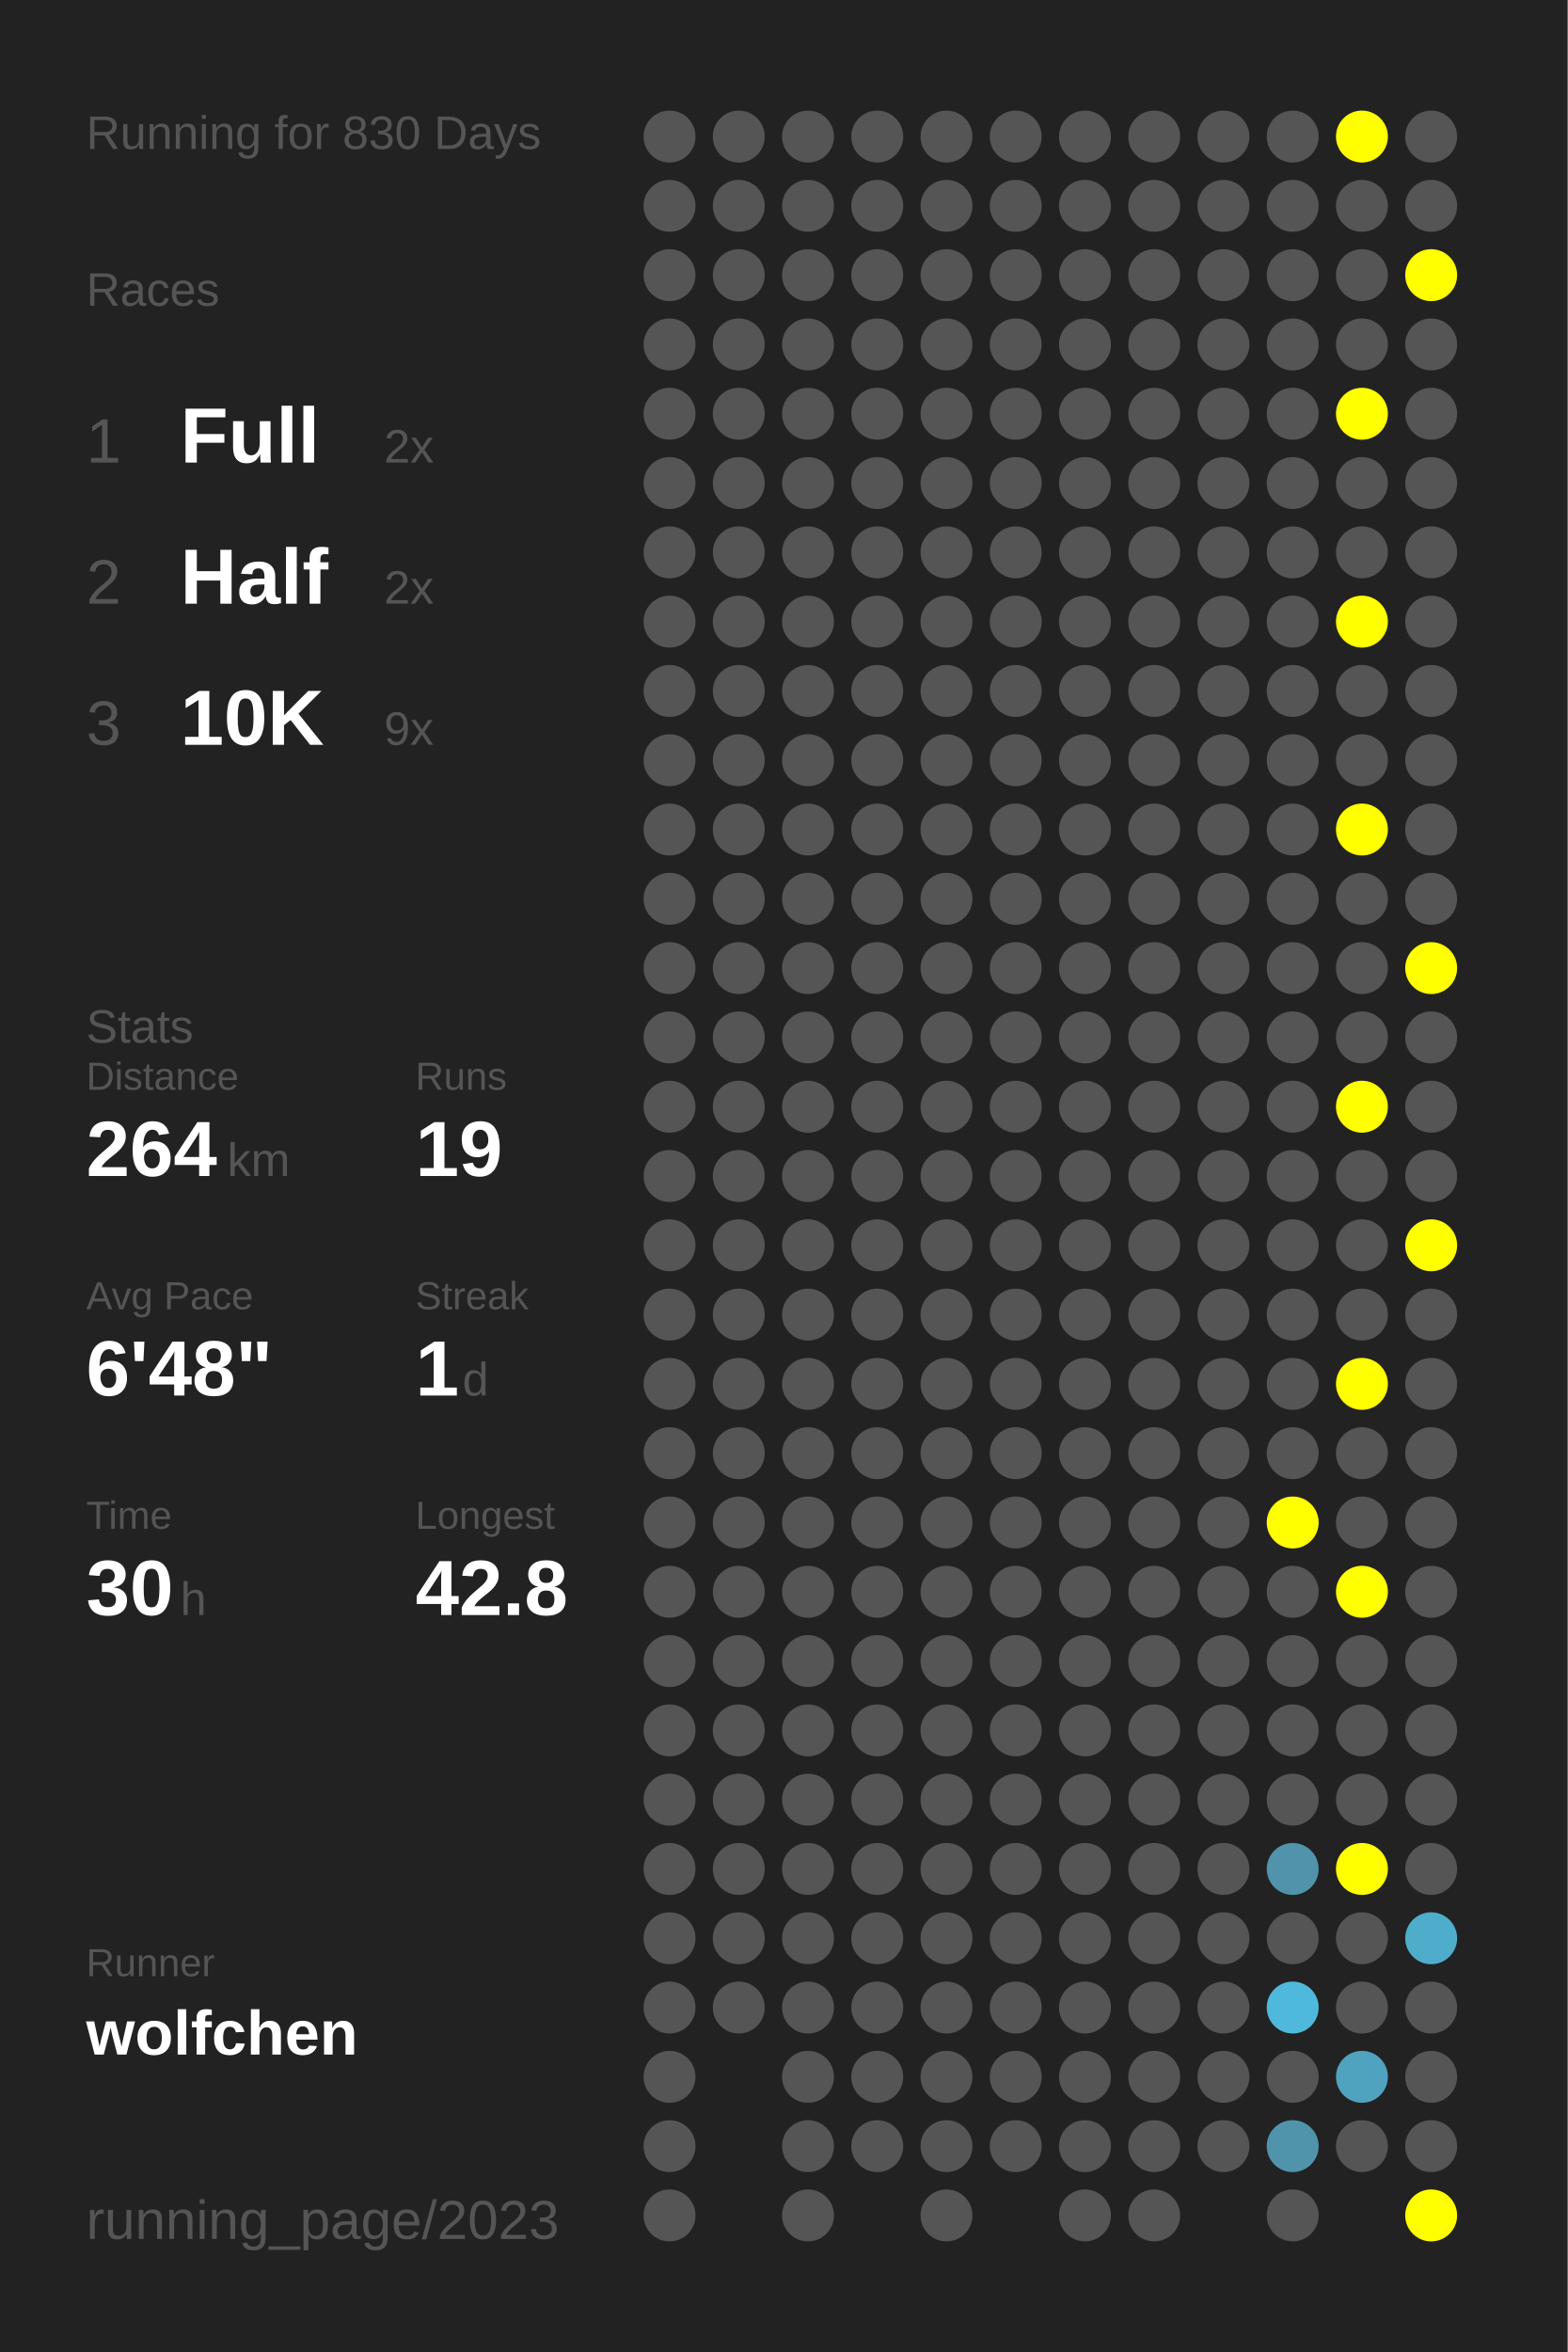
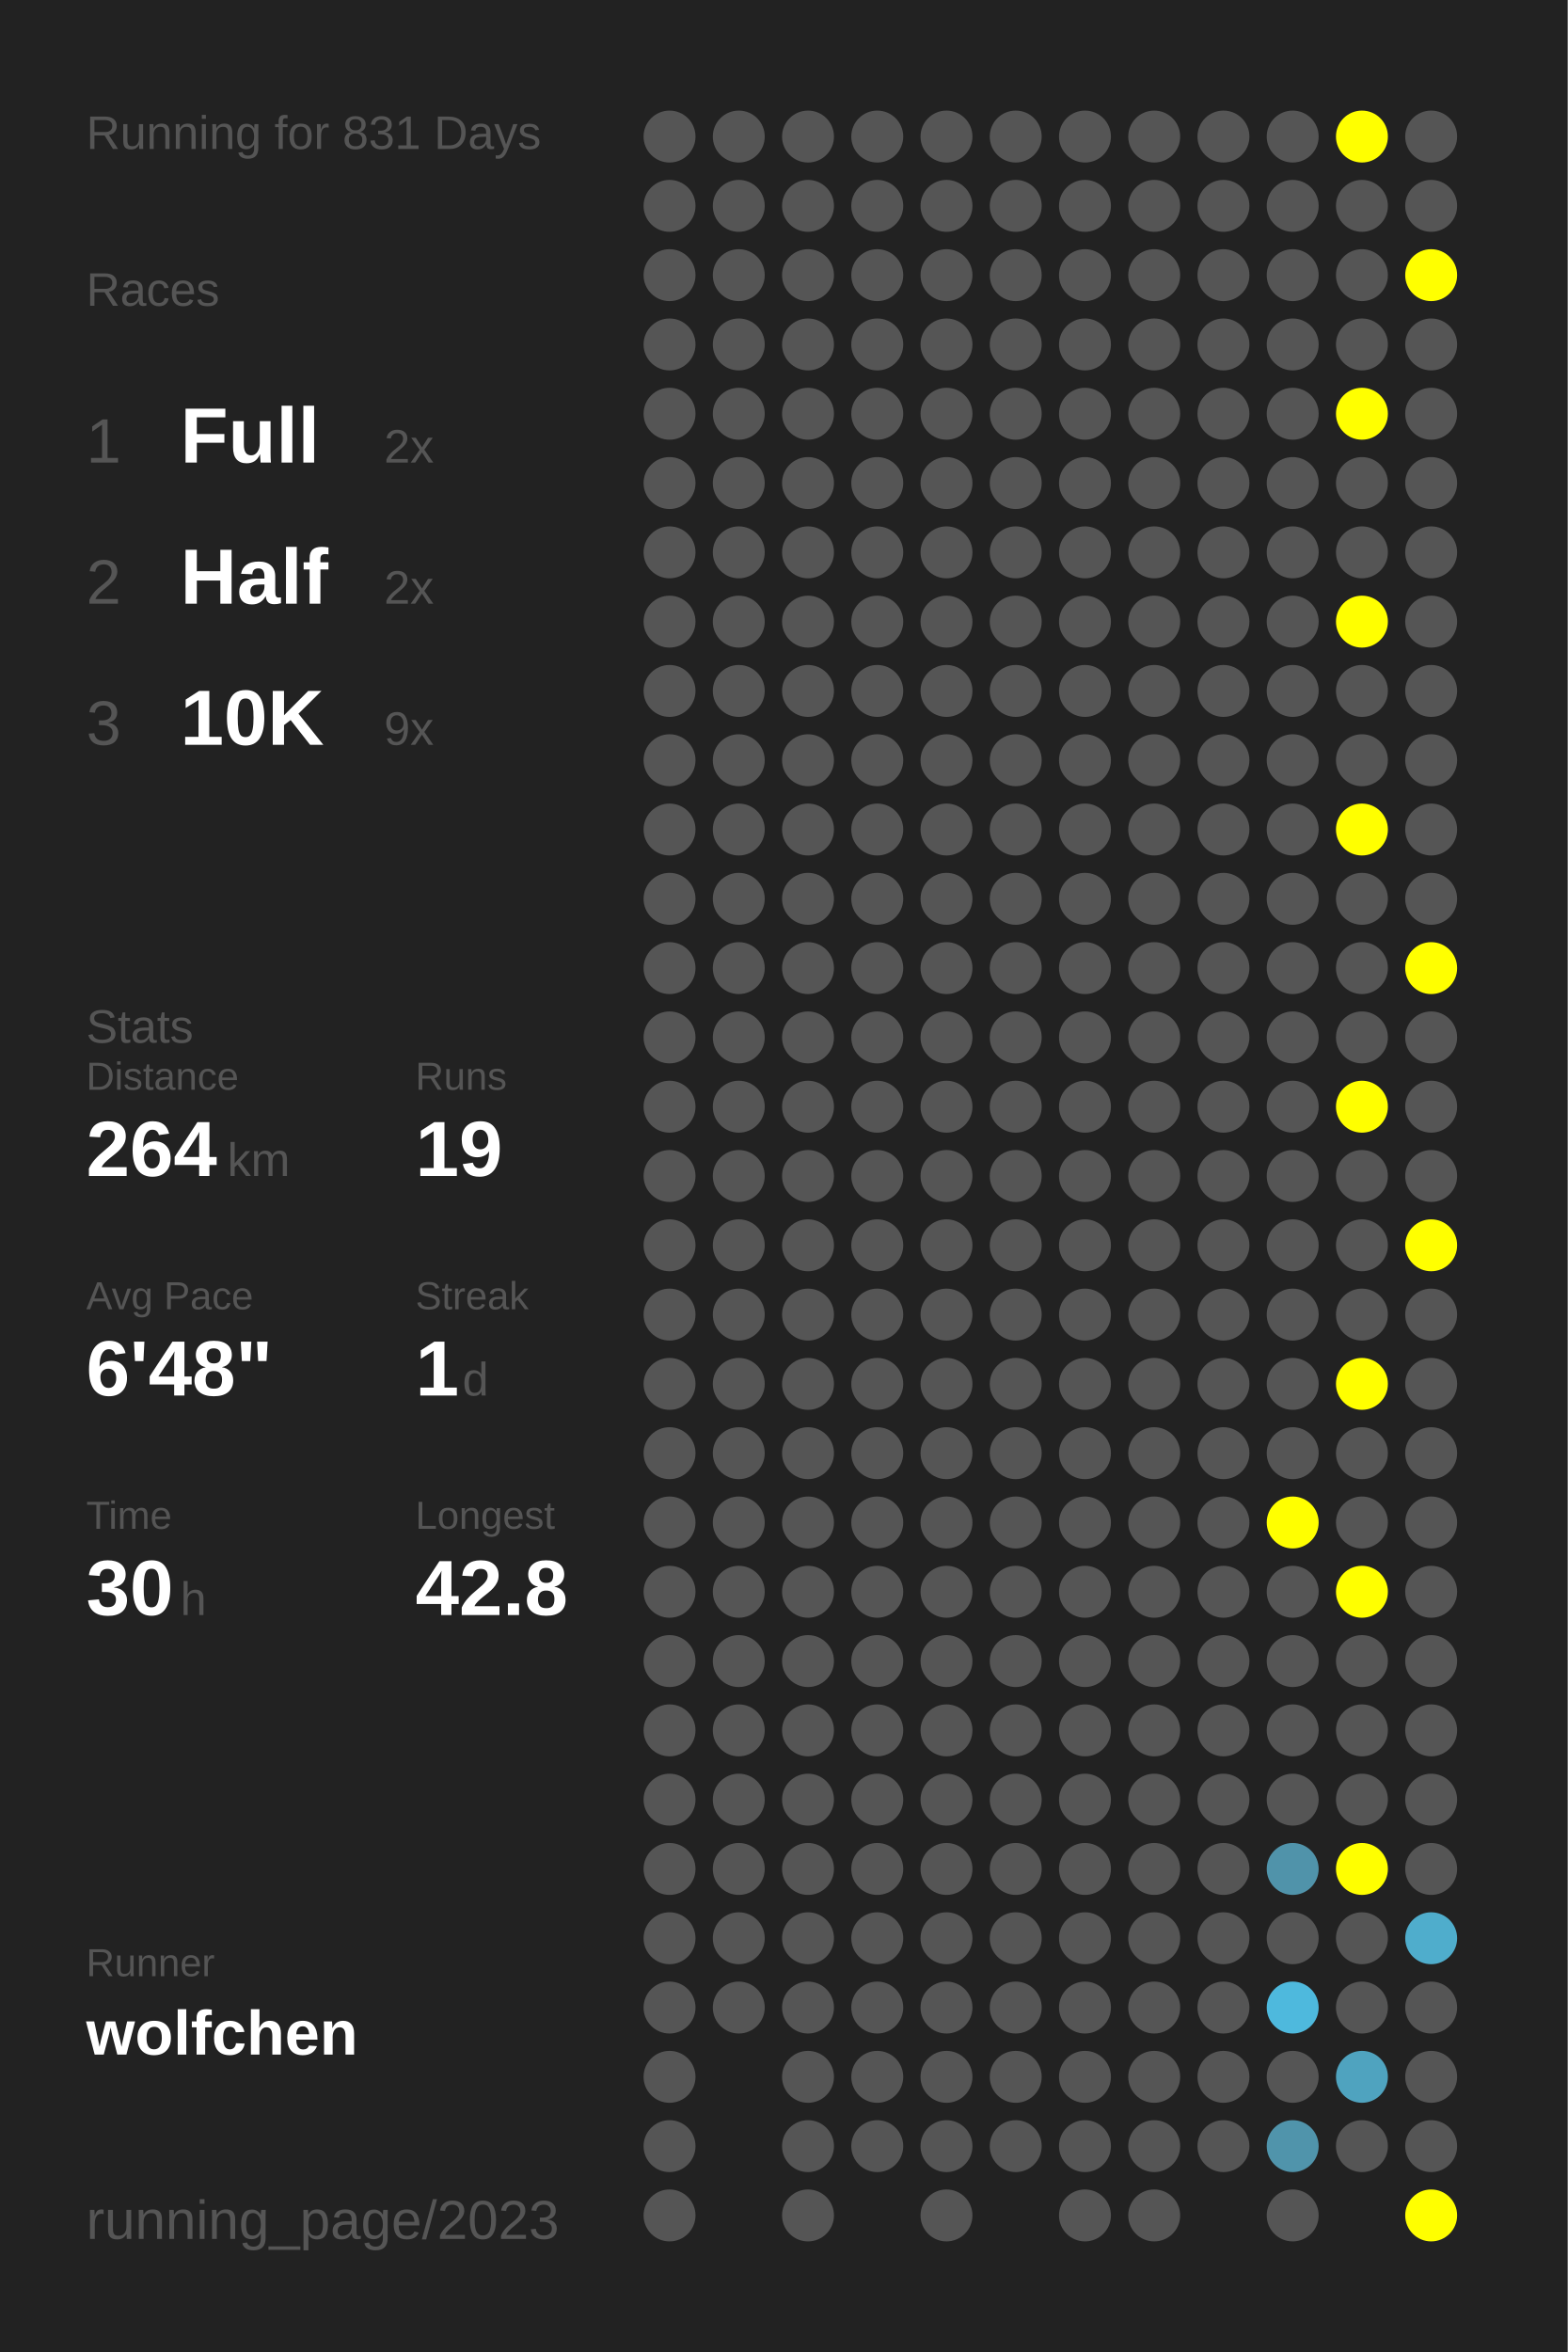
<svg xmlns="http://www.w3.org/2000/svg" baseProfile="full" height="300mm" version="1.1" viewBox="0,0,200,300" width="200mm">
  <defs />
  <rect fill="#222222" height="300" width="200" x="0" y="0" />
-   <text fill="#555555" style="font-size:6px; font-family:Arial;" x="11" y="19">Running for 830 Days</text>
+   <text fill="#555555" style="font-size:6px; font-family:Arial;" x="11" y="19">Running for 831 Days</text>
  <text fill="#555555" style="font-size:6px; font-family:Arial;" x="11" y="39">Races</text>
  <text fill="#555555" style="font-size:8px; font-family:Arial;" x="11" y="59">1</text>
  <text fill="#FFFFFF" style="font-size:10px; font-family:Arial; font-weight:bold;" x="23" y="59">Full</text>
  <text fill="#555555" style="font-size:6px; font-family:Arial;" x="49" y="59">2x</text>
  <text fill="#555555" style="font-size:8px; font-family:Arial;" x="11" y="77">2</text>
  <text fill="#FFFFFF" style="font-size:10px; font-family:Arial; font-weight:bold;" x="23" y="77">Half</text>
  <text fill="#555555" style="font-size:6px; font-family:Arial;" x="49" y="77">2x</text>
  <text fill="#555555" style="font-size:8px; font-family:Arial;" x="11" y="95">3</text>
  <text fill="#FFFFFF" style="font-size:10px; font-family:Arial; font-weight:bold;" x="23" y="95">10K</text>
  <text fill="#555555" style="font-size:6px; font-family:Arial;" x="49" y="95">9x</text>
  <text fill="#555555" style="font-size:6px; font-family:Arial;" x="11" y="133">Stats</text>
  <text fill="#555555" style="font-size:5px; font-family:Arial;" x="11" y="139">Distance</text>
  <text fill="#FFFFFF" style="font-size:10px; font-family:Arial; font-weight:bold;" x="11" y="150">264</text>
  <text fill="#555555" style="font-size:6px; font-family:Arial;" x="29" y="150">km</text>
  <text fill="#555555" style="font-size:5px; font-family:Arial;" x="53" y="139">Runs</text>
  <text fill="#FFFFFF" style="font-size:10px; font-family:Arial; font-weight:bold;" x="53" y="150">19</text>
  <text fill="#555555" style="font-size:5px; font-family:Arial;" x="11" y="167">Avg Pace</text>
  <text fill="#FFFFFF" style="font-size:10px; font-family:Arial; font-weight:bold;" x="11" y="178">6'48"</text>
  <text fill="#555555" style="font-size:5px; font-family:Arial;" x="53" y="167">Streak</text>
  <text fill="#FFFFFF" style="font-size:10px; font-family:Arial; font-weight:bold;" x="53" y="178">1</text>
  <text fill="#555555" style="font-size:6px; font-family:Arial;" x="59" y="178">d</text>
  <text fill="#555555" style="font-size:5px; font-family:Arial;" x="11" y="195">Time</text>
  <text fill="#FFFFFF" style="font-size:10px; font-family:Arial; font-weight:bold;" x="11" y="206">30</text>
  <text fill="#555555" style="font-size:6px; font-family:Arial;" x="23" y="206">h</text>
  <text fill="#555555" style="font-size:5px; font-family:Arial;" x="53" y="195">Longest</text>
  <text fill="#FFFFFF" style="font-size:10px; font-family:Arial; font-weight:bold;" x="53" y="206">42.8</text>
  <text fill="#555555" style="font-size:5px; font-family:Arial;" x="11" y="252.065">Runner</text>
  <text fill="#FFFFFF" style="font-size:8px; font-family:Arial; font-weight:bold;" x="11" y="262.065">wolfchen</text>
  <text fill="#555555" style="font-size:7px; font-family:Arial;" x="11" y="285.581">running_page/2023</text>
  <circle cx="85.417" cy="17.419" fill="#555555" r="3.312" />
  <circle cx="85.417" cy="26.258" fill="#555555" r="3.312" />
  <circle cx="85.417" cy="35.097" fill="#555555" r="3.312" />
  <circle cx="85.417" cy="43.935" fill="#555555" r="3.312" />
  <circle cx="85.417" cy="52.774" fill="#555555" r="3.312" />
  <circle cx="85.417" cy="61.613" fill="#555555" r="3.312" />
  <circle cx="85.417" cy="70.452" fill="#555555" r="3.312" />
  <circle cx="85.417" cy="79.29" fill="#555555" r="3.312" />
  <circle cx="85.417" cy="88.129" fill="#555555" r="3.312" />
  <circle cx="85.417" cy="96.968" fill="#555555" r="3.312" />
  <circle cx="85.417" cy="105.806" fill="#555555" r="3.312" />
  <circle cx="85.417" cy="114.645" fill="#555555" r="3.312" />
  <circle cx="85.417" cy="123.484" fill="#555555" r="3.312" />
  <circle cx="85.417" cy="132.323" fill="#555555" r="3.312" />
  <circle cx="85.417" cy="141.161" fill="#555555" r="3.312" />
  <circle cx="85.417" cy="150" fill="#555555" r="3.312" />
  <circle cx="85.417" cy="158.839" fill="#555555" r="3.312" />
  <circle cx="85.417" cy="167.677" fill="#555555" r="3.312" />
  <circle cx="85.417" cy="176.516" fill="#555555" r="3.312" />
  <circle cx="85.417" cy="185.355" fill="#555555" r="3.312" />
  <circle cx="85.417" cy="194.194" fill="#555555" r="3.312" />
  <circle cx="85.417" cy="203.032" fill="#555555" r="3.312" />
  <circle cx="85.417" cy="211.871" fill="#555555" r="3.312" />
  <circle cx="85.417" cy="220.71" fill="#555555" r="3.312" />
  <circle cx="85.417" cy="229.548" fill="#555555" r="3.312" />
  <circle cx="85.417" cy="238.387" fill="#555555" r="3.312" />
  <circle cx="85.417" cy="247.226" fill="#555555" r="3.312" />
  <circle cx="85.417" cy="256.065" fill="#555555" r="3.312" />
  <circle cx="85.417" cy="264.903" fill="#555555" r="3.312" />
  <circle cx="85.417" cy="273.742" fill="#555555" r="3.312" />
  <circle cx="85.417" cy="282.581" fill="#555555" r="3.312" />
  <circle cx="94.25" cy="17.419" fill="#555555" r="3.312" />
  <circle cx="94.25" cy="26.258" fill="#555555" r="3.312" />
  <circle cx="94.25" cy="35.097" fill="#555555" r="3.312" />
  <circle cx="94.25" cy="43.935" fill="#555555" r="3.312" />
  <circle cx="94.25" cy="52.774" fill="#555555" r="3.312" />
  <circle cx="94.25" cy="61.613" fill="#555555" r="3.312" />
  <circle cx="94.25" cy="70.452" fill="#555555" r="3.312" />
  <circle cx="94.25" cy="79.29" fill="#555555" r="3.312" />
  <circle cx="94.25" cy="88.129" fill="#555555" r="3.312" />
  <circle cx="94.25" cy="96.968" fill="#555555" r="3.312" />
  <circle cx="94.25" cy="105.806" fill="#555555" r="3.312" />
  <circle cx="94.25" cy="114.645" fill="#555555" r="3.312" />
  <circle cx="94.25" cy="123.484" fill="#555555" r="3.312" />
  <circle cx="94.25" cy="132.323" fill="#555555" r="3.312" />
  <circle cx="94.25" cy="141.161" fill="#555555" r="3.312" />
  <circle cx="94.25" cy="150" fill="#555555" r="3.312" />
  <circle cx="94.25" cy="158.839" fill="#555555" r="3.312" />
  <circle cx="94.25" cy="167.677" fill="#555555" r="3.312" />
  <circle cx="94.25" cy="176.516" fill="#555555" r="3.312" />
  <circle cx="94.25" cy="185.355" fill="#555555" r="3.312" />
  <circle cx="94.25" cy="194.194" fill="#555555" r="3.312" />
  <circle cx="94.25" cy="203.032" fill="#555555" r="3.312" />
  <circle cx="94.25" cy="211.871" fill="#555555" r="3.312" />
  <circle cx="94.25" cy="220.71" fill="#555555" r="3.312" />
  <circle cx="94.25" cy="229.548" fill="#555555" r="3.312" />
  <circle cx="94.25" cy="238.387" fill="#555555" r="3.312" />
  <circle cx="94.25" cy="247.226" fill="#555555" r="3.312" />
  <circle cx="94.25" cy="256.065" fill="#555555" r="3.312" />
  <circle cx="103.083" cy="17.419" fill="#555555" r="3.312" />
  <circle cx="103.083" cy="26.258" fill="#555555" r="3.312" />
  <circle cx="103.083" cy="35.097" fill="#555555" r="3.312" />
  <circle cx="103.083" cy="43.935" fill="#555555" r="3.312" />
  <circle cx="103.083" cy="52.774" fill="#555555" r="3.312" />
  <circle cx="103.083" cy="61.613" fill="#555555" r="3.312" />
  <circle cx="103.083" cy="70.452" fill="#555555" r="3.312" />
  <circle cx="103.083" cy="79.29" fill="#555555" r="3.312" />
  <circle cx="103.083" cy="88.129" fill="#555555" r="3.312" />
  <circle cx="103.083" cy="96.968" fill="#555555" r="3.312" />
  <circle cx="103.083" cy="105.806" fill="#555555" r="3.312" />
  <circle cx="103.083" cy="114.645" fill="#555555" r="3.312" />
  <circle cx="103.083" cy="123.484" fill="#555555" r="3.312" />
  <circle cx="103.083" cy="132.323" fill="#555555" r="3.312" />
  <circle cx="103.083" cy="141.161" fill="#555555" r="3.312" />
  <circle cx="103.083" cy="150" fill="#555555" r="3.312" />
  <circle cx="103.083" cy="158.839" fill="#555555" r="3.312" />
  <circle cx="103.083" cy="167.677" fill="#555555" r="3.312" />
  <circle cx="103.083" cy="176.516" fill="#555555" r="3.312" />
  <circle cx="103.083" cy="185.355" fill="#555555" r="3.312" />
  <circle cx="103.083" cy="194.194" fill="#555555" r="3.312" />
  <circle cx="103.083" cy="203.032" fill="#555555" r="3.312" />
  <circle cx="103.083" cy="211.871" fill="#555555" r="3.312" />
  <circle cx="103.083" cy="220.71" fill="#555555" r="3.312" />
  <circle cx="103.083" cy="229.548" fill="#555555" r="3.312" />
  <circle cx="103.083" cy="238.387" fill="#555555" r="3.312" />
  <circle cx="103.083" cy="247.226" fill="#555555" r="3.312" />
  <circle cx="103.083" cy="256.065" fill="#555555" r="3.312" />
  <circle cx="103.083" cy="264.903" fill="#555555" r="3.312" />
  <circle cx="103.083" cy="273.742" fill="#555555" r="3.312" />
  <circle cx="103.083" cy="282.581" fill="#555555" r="3.312" />
  <circle cx="111.917" cy="17.419" fill="#555555" r="3.312" />
  <circle cx="111.917" cy="26.258" fill="#555555" r="3.312" />
  <circle cx="111.917" cy="35.097" fill="#555555" r="3.312" />
  <circle cx="111.917" cy="43.935" fill="#555555" r="3.312" />
  <circle cx="111.917" cy="52.774" fill="#555555" r="3.312" />
  <circle cx="111.917" cy="61.613" fill="#555555" r="3.312" />
  <circle cx="111.917" cy="70.452" fill="#555555" r="3.312" />
  <circle cx="111.917" cy="79.29" fill="#555555" r="3.312" />
  <circle cx="111.917" cy="88.129" fill="#555555" r="3.312" />
  <circle cx="111.917" cy="96.968" fill="#555555" r="3.312" />
  <circle cx="111.917" cy="105.806" fill="#555555" r="3.312" />
  <circle cx="111.917" cy="114.645" fill="#555555" r="3.312" />
  <circle cx="111.917" cy="123.484" fill="#555555" r="3.312" />
  <circle cx="111.917" cy="132.323" fill="#555555" r="3.312" />
  <circle cx="111.917" cy="141.161" fill="#555555" r="3.312" />
  <circle cx="111.917" cy="150" fill="#555555" r="3.312" />
  <circle cx="111.917" cy="158.839" fill="#555555" r="3.312" />
  <circle cx="111.917" cy="167.677" fill="#555555" r="3.312" />
  <circle cx="111.917" cy="176.516" fill="#555555" r="3.312" />
  <circle cx="111.917" cy="185.355" fill="#555555" r="3.312" />
  <circle cx="111.917" cy="194.194" fill="#555555" r="3.312" />
  <circle cx="111.917" cy="203.032" fill="#555555" r="3.312" />
  <circle cx="111.917" cy="211.871" fill="#555555" r="3.312" />
  <circle cx="111.917" cy="220.71" fill="#555555" r="3.312" />
  <circle cx="111.917" cy="229.548" fill="#555555" r="3.312" />
  <circle cx="111.917" cy="238.387" fill="#555555" r="3.312" />
  <circle cx="111.917" cy="247.226" fill="#555555" r="3.312" />
  <circle cx="111.917" cy="256.065" fill="#555555" r="3.312" />
  <circle cx="111.917" cy="264.903" fill="#555555" r="3.312" />
  <circle cx="111.917" cy="273.742" fill="#555555" r="3.312" />
  <circle cx="120.75" cy="17.419" fill="#555555" r="3.312" />
  <circle cx="120.75" cy="26.258" fill="#555555" r="3.312" />
  <circle cx="120.75" cy="35.097" fill="#555555" r="3.312" />
  <circle cx="120.75" cy="43.935" fill="#555555" r="3.312" />
  <circle cx="120.75" cy="52.774" fill="#555555" r="3.312" />
  <circle cx="120.75" cy="61.613" fill="#555555" r="3.312" />
  <circle cx="120.75" cy="70.452" fill="#555555" r="3.312" />
  <circle cx="120.75" cy="79.29" fill="#555555" r="3.312" />
  <circle cx="120.75" cy="88.129" fill="#555555" r="3.312" />
  <circle cx="120.75" cy="96.968" fill="#555555" r="3.312" />
  <circle cx="120.75" cy="105.806" fill="#555555" r="3.312" />
  <circle cx="120.75" cy="114.645" fill="#555555" r="3.312" />
  <circle cx="120.75" cy="123.484" fill="#555555" r="3.312" />
  <circle cx="120.75" cy="132.323" fill="#555555" r="3.312" />
  <circle cx="120.75" cy="141.161" fill="#555555" r="3.312" />
  <circle cx="120.75" cy="150" fill="#555555" r="3.312" />
  <circle cx="120.75" cy="158.839" fill="#555555" r="3.312" />
  <circle cx="120.75" cy="167.677" fill="#555555" r="3.312" />
  <circle cx="120.75" cy="176.516" fill="#555555" r="3.312" />
  <circle cx="120.75" cy="185.355" fill="#555555" r="3.312" />
  <circle cx="120.75" cy="194.194" fill="#555555" r="3.312" />
  <circle cx="120.75" cy="203.032" fill="#555555" r="3.312" />
  <circle cx="120.75" cy="211.871" fill="#555555" r="3.312" />
  <circle cx="120.75" cy="220.71" fill="#555555" r="3.312" />
  <circle cx="120.75" cy="229.548" fill="#555555" r="3.312" />
  <circle cx="120.75" cy="238.387" fill="#555555" r="3.312" />
  <circle cx="120.75" cy="247.226" fill="#555555" r="3.312" />
  <circle cx="120.75" cy="256.065" fill="#555555" r="3.312" />
  <circle cx="120.75" cy="264.903" fill="#555555" r="3.312" />
  <circle cx="120.75" cy="273.742" fill="#555555" r="3.312" />
  <circle cx="120.75" cy="282.581" fill="#555555" r="3.312" />
  <circle cx="129.583" cy="17.419" fill="#555555" r="3.312" />
  <circle cx="129.583" cy="26.258" fill="#555555" r="3.312" />
  <circle cx="129.583" cy="35.097" fill="#555555" r="3.312" />
  <circle cx="129.583" cy="43.935" fill="#555555" r="3.312" />
  <circle cx="129.583" cy="52.774" fill="#555555" r="3.312" />
  <circle cx="129.583" cy="61.613" fill="#555555" r="3.312" />
  <circle cx="129.583" cy="70.452" fill="#555555" r="3.312" />
  <circle cx="129.583" cy="79.29" fill="#555555" r="3.312" />
  <circle cx="129.583" cy="88.129" fill="#555555" r="3.312" />
  <circle cx="129.583" cy="96.968" fill="#555555" r="3.312" />
  <circle cx="129.583" cy="105.806" fill="#555555" r="3.312" />
  <circle cx="129.583" cy="114.645" fill="#555555" r="3.312" />
  <circle cx="129.583" cy="123.484" fill="#555555" r="3.312" />
  <circle cx="129.583" cy="132.323" fill="#555555" r="3.312" />
  <circle cx="129.583" cy="141.161" fill="#555555" r="3.312" />
  <circle cx="129.583" cy="150" fill="#555555" r="3.312" />
  <circle cx="129.583" cy="158.839" fill="#555555" r="3.312" />
  <circle cx="129.583" cy="167.677" fill="#555555" r="3.312" />
  <circle cx="129.583" cy="176.516" fill="#555555" r="3.312" />
  <circle cx="129.583" cy="185.355" fill="#555555" r="3.312" />
  <circle cx="129.583" cy="194.194" fill="#555555" r="3.312" />
  <circle cx="129.583" cy="203.032" fill="#555555" r="3.312" />
  <circle cx="129.583" cy="211.871" fill="#555555" r="3.312" />
  <circle cx="129.583" cy="220.71" fill="#555555" r="3.312" />
  <circle cx="129.583" cy="229.548" fill="#555555" r="3.312" />
  <circle cx="129.583" cy="238.387" fill="#555555" r="3.312" />
  <circle cx="129.583" cy="247.226" fill="#555555" r="3.312" />
  <circle cx="129.583" cy="256.065" fill="#555555" r="3.312" />
  <circle cx="129.583" cy="264.903" fill="#555555" r="3.312" />
  <circle cx="129.583" cy="273.742" fill="#555555" r="3.312" />
  <circle cx="138.417" cy="17.419" fill="#555555" r="3.312" />
  <circle cx="138.417" cy="26.258" fill="#555555" r="3.312" />
  <circle cx="138.417" cy="35.097" fill="#555555" r="3.312" />
  <circle cx="138.417" cy="43.935" fill="#555555" r="3.312" />
  <circle cx="138.417" cy="52.774" fill="#555555" r="3.312" />
  <circle cx="138.417" cy="61.613" fill="#555555" r="3.312" />
  <circle cx="138.417" cy="70.452" fill="#555555" r="3.312" />
  <circle cx="138.417" cy="79.29" fill="#555555" r="3.312" />
  <circle cx="138.417" cy="88.129" fill="#555555" r="3.312" />
  <circle cx="138.417" cy="96.968" fill="#555555" r="3.312" />
  <circle cx="138.417" cy="105.806" fill="#555555" r="3.312" />
  <circle cx="138.417" cy="114.645" fill="#555555" r="3.312" />
  <circle cx="138.417" cy="123.484" fill="#555555" r="3.312" />
  <circle cx="138.417" cy="132.323" fill="#555555" r="3.312" />
  <circle cx="138.417" cy="141.161" fill="#555555" r="3.312" />
  <circle cx="138.417" cy="150" fill="#555555" r="3.312" />
  <circle cx="138.417" cy="158.839" fill="#555555" r="3.312" />
  <circle cx="138.417" cy="167.677" fill="#555555" r="3.312" />
  <circle cx="138.417" cy="176.516" fill="#555555" r="3.312" />
  <circle cx="138.417" cy="185.355" fill="#555555" r="3.312" />
  <circle cx="138.417" cy="194.194" fill="#555555" r="3.312" />
  <circle cx="138.417" cy="203.032" fill="#555555" r="3.312" />
  <circle cx="138.417" cy="211.871" fill="#555555" r="3.312" />
  <circle cx="138.417" cy="220.71" fill="#555555" r="3.312" />
  <circle cx="138.417" cy="229.548" fill="#555555" r="3.312" />
  <circle cx="138.417" cy="238.387" fill="#555555" r="3.312" />
  <circle cx="138.417" cy="247.226" fill="#555555" r="3.312" />
  <circle cx="138.417" cy="256.065" fill="#555555" r="3.312" />
  <circle cx="138.417" cy="264.903" fill="#555555" r="3.312" />
  <circle cx="138.417" cy="273.742" fill="#555555" r="3.312" />
  <circle cx="138.417" cy="282.581" fill="#555555" r="3.312" />
  <circle cx="147.25" cy="17.419" fill="#555555" r="3.312" />
  <circle cx="147.25" cy="26.258" fill="#555555" r="3.312" />
  <circle cx="147.25" cy="35.097" fill="#555555" r="3.312" />
  <circle cx="147.25" cy="43.935" fill="#555555" r="3.312" />
  <circle cx="147.25" cy="52.774" fill="#555555" r="3.312" />
  <circle cx="147.25" cy="61.613" fill="#555555" r="3.312" />
  <circle cx="147.25" cy="70.452" fill="#555555" r="3.312" />
  <circle cx="147.25" cy="79.29" fill="#555555" r="3.312" />
  <circle cx="147.25" cy="88.129" fill="#555555" r="3.312" />
  <circle cx="147.25" cy="96.968" fill="#555555" r="3.312" />
  <circle cx="147.25" cy="105.806" fill="#555555" r="3.312" />
  <circle cx="147.25" cy="114.645" fill="#555555" r="3.312" />
  <circle cx="147.25" cy="123.484" fill="#555555" r="3.312" />
  <circle cx="147.25" cy="132.323" fill="#555555" r="3.312" />
  <circle cx="147.25" cy="141.161" fill="#555555" r="3.312" />
  <circle cx="147.25" cy="150" fill="#555555" r="3.312" />
  <circle cx="147.25" cy="158.839" fill="#555555" r="3.312" />
  <circle cx="147.25" cy="167.677" fill="#555555" r="3.312" />
  <circle cx="147.25" cy="176.516" fill="#555555" r="3.312" />
  <circle cx="147.25" cy="185.355" fill="#555555" r="3.312" />
  <circle cx="147.25" cy="194.194" fill="#555555" r="3.312" />
  <circle cx="147.25" cy="203.032" fill="#555555" r="3.312" />
  <circle cx="147.25" cy="211.871" fill="#555555" r="3.312" />
  <circle cx="147.25" cy="220.71" fill="#555555" r="3.312" />
  <circle cx="147.25" cy="229.548" fill="#555555" r="3.312" />
  <circle cx="147.25" cy="238.387" fill="#555555" r="3.312" />
  <circle cx="147.25" cy="247.226" fill="#555555" r="3.312" />
  <circle cx="147.25" cy="256.065" fill="#555555" r="3.312" />
  <circle cx="147.25" cy="264.903" fill="#555555" r="3.312" />
  <circle cx="147.25" cy="273.742" fill="#555555" r="3.312" />
  <circle cx="147.25" cy="282.581" fill="#555555" r="3.312" />
  <circle cx="156.083" cy="17.419" fill="#555555" r="3.312" />
  <circle cx="156.083" cy="26.258" fill="#555555" r="3.312" />
  <circle cx="156.083" cy="35.097" fill="#555555" r="3.312" />
  <circle cx="156.083" cy="43.935" fill="#555555" r="3.312" />
  <circle cx="156.083" cy="52.774" fill="#555555" r="3.312" />
  <circle cx="156.083" cy="61.613" fill="#555555" r="3.312" />
  <circle cx="156.083" cy="70.452" fill="#555555" r="3.312" />
  <circle cx="156.083" cy="79.29" fill="#555555" r="3.312" />
  <circle cx="156.083" cy="88.129" fill="#555555" r="3.312" />
  <circle cx="156.083" cy="96.968" fill="#555555" r="3.312" />
  <circle cx="156.083" cy="105.806" fill="#555555" r="3.312" />
  <circle cx="156.083" cy="114.645" fill="#555555" r="3.312" />
  <circle cx="156.083" cy="123.484" fill="#555555" r="3.312" />
  <circle cx="156.083" cy="132.323" fill="#555555" r="3.312" />
  <circle cx="156.083" cy="141.161" fill="#555555" r="3.312" />
  <circle cx="156.083" cy="150" fill="#555555" r="3.312" />
  <circle cx="156.083" cy="158.839" fill="#555555" r="3.312" />
  <circle cx="156.083" cy="167.677" fill="#555555" r="3.312" />
  <circle cx="156.083" cy="176.516" fill="#555555" r="3.312" />
  <circle cx="156.083" cy="185.355" fill="#555555" r="3.312" />
  <circle cx="156.083" cy="194.194" fill="#555555" r="3.312" />
  <circle cx="156.083" cy="203.032" fill="#555555" r="3.312" />
  <circle cx="156.083" cy="211.871" fill="#555555" r="3.312" />
  <circle cx="156.083" cy="220.71" fill="#555555" r="3.312" />
  <circle cx="156.083" cy="229.548" fill="#555555" r="3.312" />
  <circle cx="156.083" cy="238.387" fill="#555555" r="3.312" />
  <circle cx="156.083" cy="247.226" fill="#555555" r="3.312" />
  <circle cx="156.083" cy="256.065" fill="#555555" r="3.312" />
  <circle cx="156.083" cy="264.903" fill="#555555" r="3.312" />
  <circle cx="156.083" cy="273.742" fill="#555555" r="3.312" />
  <circle cx="164.917" cy="17.419" fill="#555555" r="3.312" />
  <circle cx="164.917" cy="26.258" fill="#555555" r="3.312" />
  <circle cx="164.917" cy="35.097" fill="#555555" r="3.312" />
  <circle cx="164.917" cy="43.935" fill="#555555" r="3.312" />
  <circle cx="164.917" cy="52.774" fill="#555555" r="3.312" />
  <circle cx="164.917" cy="61.613" fill="#555555" r="3.312" />
  <circle cx="164.917" cy="70.452" fill="#555555" r="3.312" />
  <circle cx="164.917" cy="79.29" fill="#555555" r="3.312" />
  <circle cx="164.917" cy="88.129" fill="#555555" r="3.312" />
  <circle cx="164.917" cy="96.968" fill="#555555" r="3.312" />
  <circle cx="164.917" cy="105.806" fill="#555555" r="3.312" />
  <circle cx="164.917" cy="114.645" fill="#555555" r="3.312" />
  <circle cx="164.917" cy="123.484" fill="#555555" r="3.312" />
  <circle cx="164.917" cy="132.323" fill="#555555" r="3.312" />
  <circle cx="164.917" cy="141.161" fill="#555555" r="3.312" />
  <circle cx="164.917" cy="150" fill="#555555" r="3.312" />
  <circle cx="164.917" cy="158.839" fill="#555555" r="3.312" />
  <circle cx="164.917" cy="167.677" fill="#555555" r="3.312" />
  <circle cx="164.917" cy="176.516" fill="#555555" r="3.312" />
  <circle cx="164.917" cy="185.355" fill="#555555" r="3.312" />
  <circle cx="164.917" cy="194.194" fill="#FFFF00" r="3.312" />
  <circle cx="164.917" cy="203.032" fill="#555555" r="3.312" />
  <circle cx="164.917" cy="211.871" fill="#555555" r="3.312" />
  <circle cx="164.917" cy="220.71" fill="#555555" r="3.312" />
  <circle cx="164.917" cy="229.548" fill="#555555" r="3.312" />
  <circle cx="164.917" cy="238.387" fill="#5093aa" r="3.312" />
  <circle cx="164.917" cy="247.226" fill="#555555" r="3.312" />
  <circle cx="164.917" cy="256.065" fill="#4eb9dd" r="3.312" />
  <circle cx="164.917" cy="264.903" fill="#555555" r="3.312" />
  <circle cx="164.917" cy="273.742" fill="#5094ab" r="3.312" />
  <circle cx="164.917" cy="282.581" fill="#555555" r="3.312" />
  <circle cx="173.75" cy="17.419" fill="#FFFF00" r="3.312" />
  <circle cx="173.75" cy="26.258" fill="#555555" r="3.312" />
  <circle cx="173.75" cy="35.097" fill="#555555" r="3.312" />
  <circle cx="173.75" cy="43.935" fill="#555555" r="3.312" />
  <circle cx="173.75" cy="52.774" fill="#FFFF00" r="3.312" />
  <circle cx="173.75" cy="61.613" fill="#555555" r="3.312" />
  <circle cx="173.75" cy="70.452" fill="#555555" r="3.312" />
  <circle cx="173.75" cy="79.29" fill="#FFFF00" r="3.312" />
  <circle cx="173.75" cy="88.129" fill="#555555" r="3.312" />
  <circle cx="173.75" cy="96.968" fill="#555555" r="3.312" />
  <circle cx="173.75" cy="105.806" fill="#FFFF00" r="3.312" />
  <circle cx="173.75" cy="114.645" fill="#555555" r="3.312" />
  <circle cx="173.75" cy="123.484" fill="#555555" r="3.312" />
  <circle cx="173.75" cy="132.323" fill="#555555" r="3.312" />
  <circle cx="173.75" cy="141.161" fill="#FFFF00" r="3.312" />
  <circle cx="173.75" cy="150" fill="#555555" r="3.312" />
  <circle cx="173.75" cy="158.839" fill="#555555" r="3.312" />
  <circle cx="173.75" cy="167.677" fill="#555555" r="3.312" />
  <circle cx="173.75" cy="176.516" fill="#FFFF00" r="3.312" />
  <circle cx="173.75" cy="185.355" fill="#555555" r="3.312" />
  <circle cx="173.75" cy="194.194" fill="#555555" r="3.312" />
  <circle cx="173.75" cy="203.032" fill="#FFFF00" r="3.312" />
  <circle cx="173.75" cy="211.871" fill="#555555" r="3.312" />
  <circle cx="173.75" cy="220.71" fill="#555555" r="3.312" />
  <circle cx="173.75" cy="229.548" fill="#555555" r="3.312" />
  <circle cx="173.75" cy="238.387" fill="#FFFF00" r="3.312" />
  <circle cx="173.75" cy="247.226" fill="#555555" r="3.312" />
  <circle cx="173.75" cy="256.065" fill="#555555" r="3.312" />
  <circle cx="173.75" cy="264.903" fill="#4fa3bf" r="3.312" />
  <circle cx="173.75" cy="273.742" fill="#555555" r="3.312" />
  <circle cx="182.583" cy="17.419" fill="#555555" r="3.312" />
  <circle cx="182.583" cy="26.258" fill="#555555" r="3.312" />
  <circle cx="182.583" cy="35.097" fill="#FFFF00" r="3.312" />
  <circle cx="182.583" cy="43.935" fill="#555555" r="3.312" />
  <circle cx="182.583" cy="52.774" fill="#555555" r="3.312" />
  <circle cx="182.583" cy="61.613" fill="#555555" r="3.312" />
  <circle cx="182.583" cy="70.452" fill="#555555" r="3.312" />
  <circle cx="182.583" cy="79.29" fill="#555555" r="3.312" />
  <circle cx="182.583" cy="88.129" fill="#555555" r="3.312" />
  <circle cx="182.583" cy="96.968" fill="#555555" r="3.312" />
  <circle cx="182.583" cy="105.806" fill="#555555" r="3.312" />
  <circle cx="182.583" cy="114.645" fill="#555555" r="3.312" />
  <circle cx="182.583" cy="123.484" fill="#FFFF00" r="3.312" />
  <circle cx="182.583" cy="132.323" fill="#555555" r="3.312" />
  <circle cx="182.583" cy="141.161" fill="#555555" r="3.312" />
  <circle cx="182.583" cy="150" fill="#555555" r="3.312" />
  <circle cx="182.583" cy="158.839" fill="#FFFF00" r="3.312" />
  <circle cx="182.583" cy="167.677" fill="#555555" r="3.312" />
  <circle cx="182.583" cy="176.516" fill="#555555" r="3.312" />
  <circle cx="182.583" cy="185.355" fill="#555555" r="3.312" />
  <circle cx="182.583" cy="194.194" fill="#555555" r="3.312" />
  <circle cx="182.583" cy="203.032" fill="#555555" r="3.312" />
  <circle cx="182.583" cy="211.871" fill="#555555" r="3.312" />
  <circle cx="182.583" cy="220.71" fill="#555555" r="3.312" />
  <circle cx="182.583" cy="229.548" fill="#555555" r="3.312" />
  <circle cx="182.583" cy="238.387" fill="#555555" r="3.312" />
  <circle cx="182.583" cy="247.226" fill="#4fadcc" r="3.312" />
  <circle cx="182.583" cy="256.065" fill="#555555" r="3.312" />
  <circle cx="182.583" cy="264.903" fill="#555555" r="3.312" />
  <circle cx="182.583" cy="273.742" fill="#555555" r="3.312" />
  <circle cx="182.583" cy="282.581" fill="#FFFF00" r="3.312" />
</svg>
